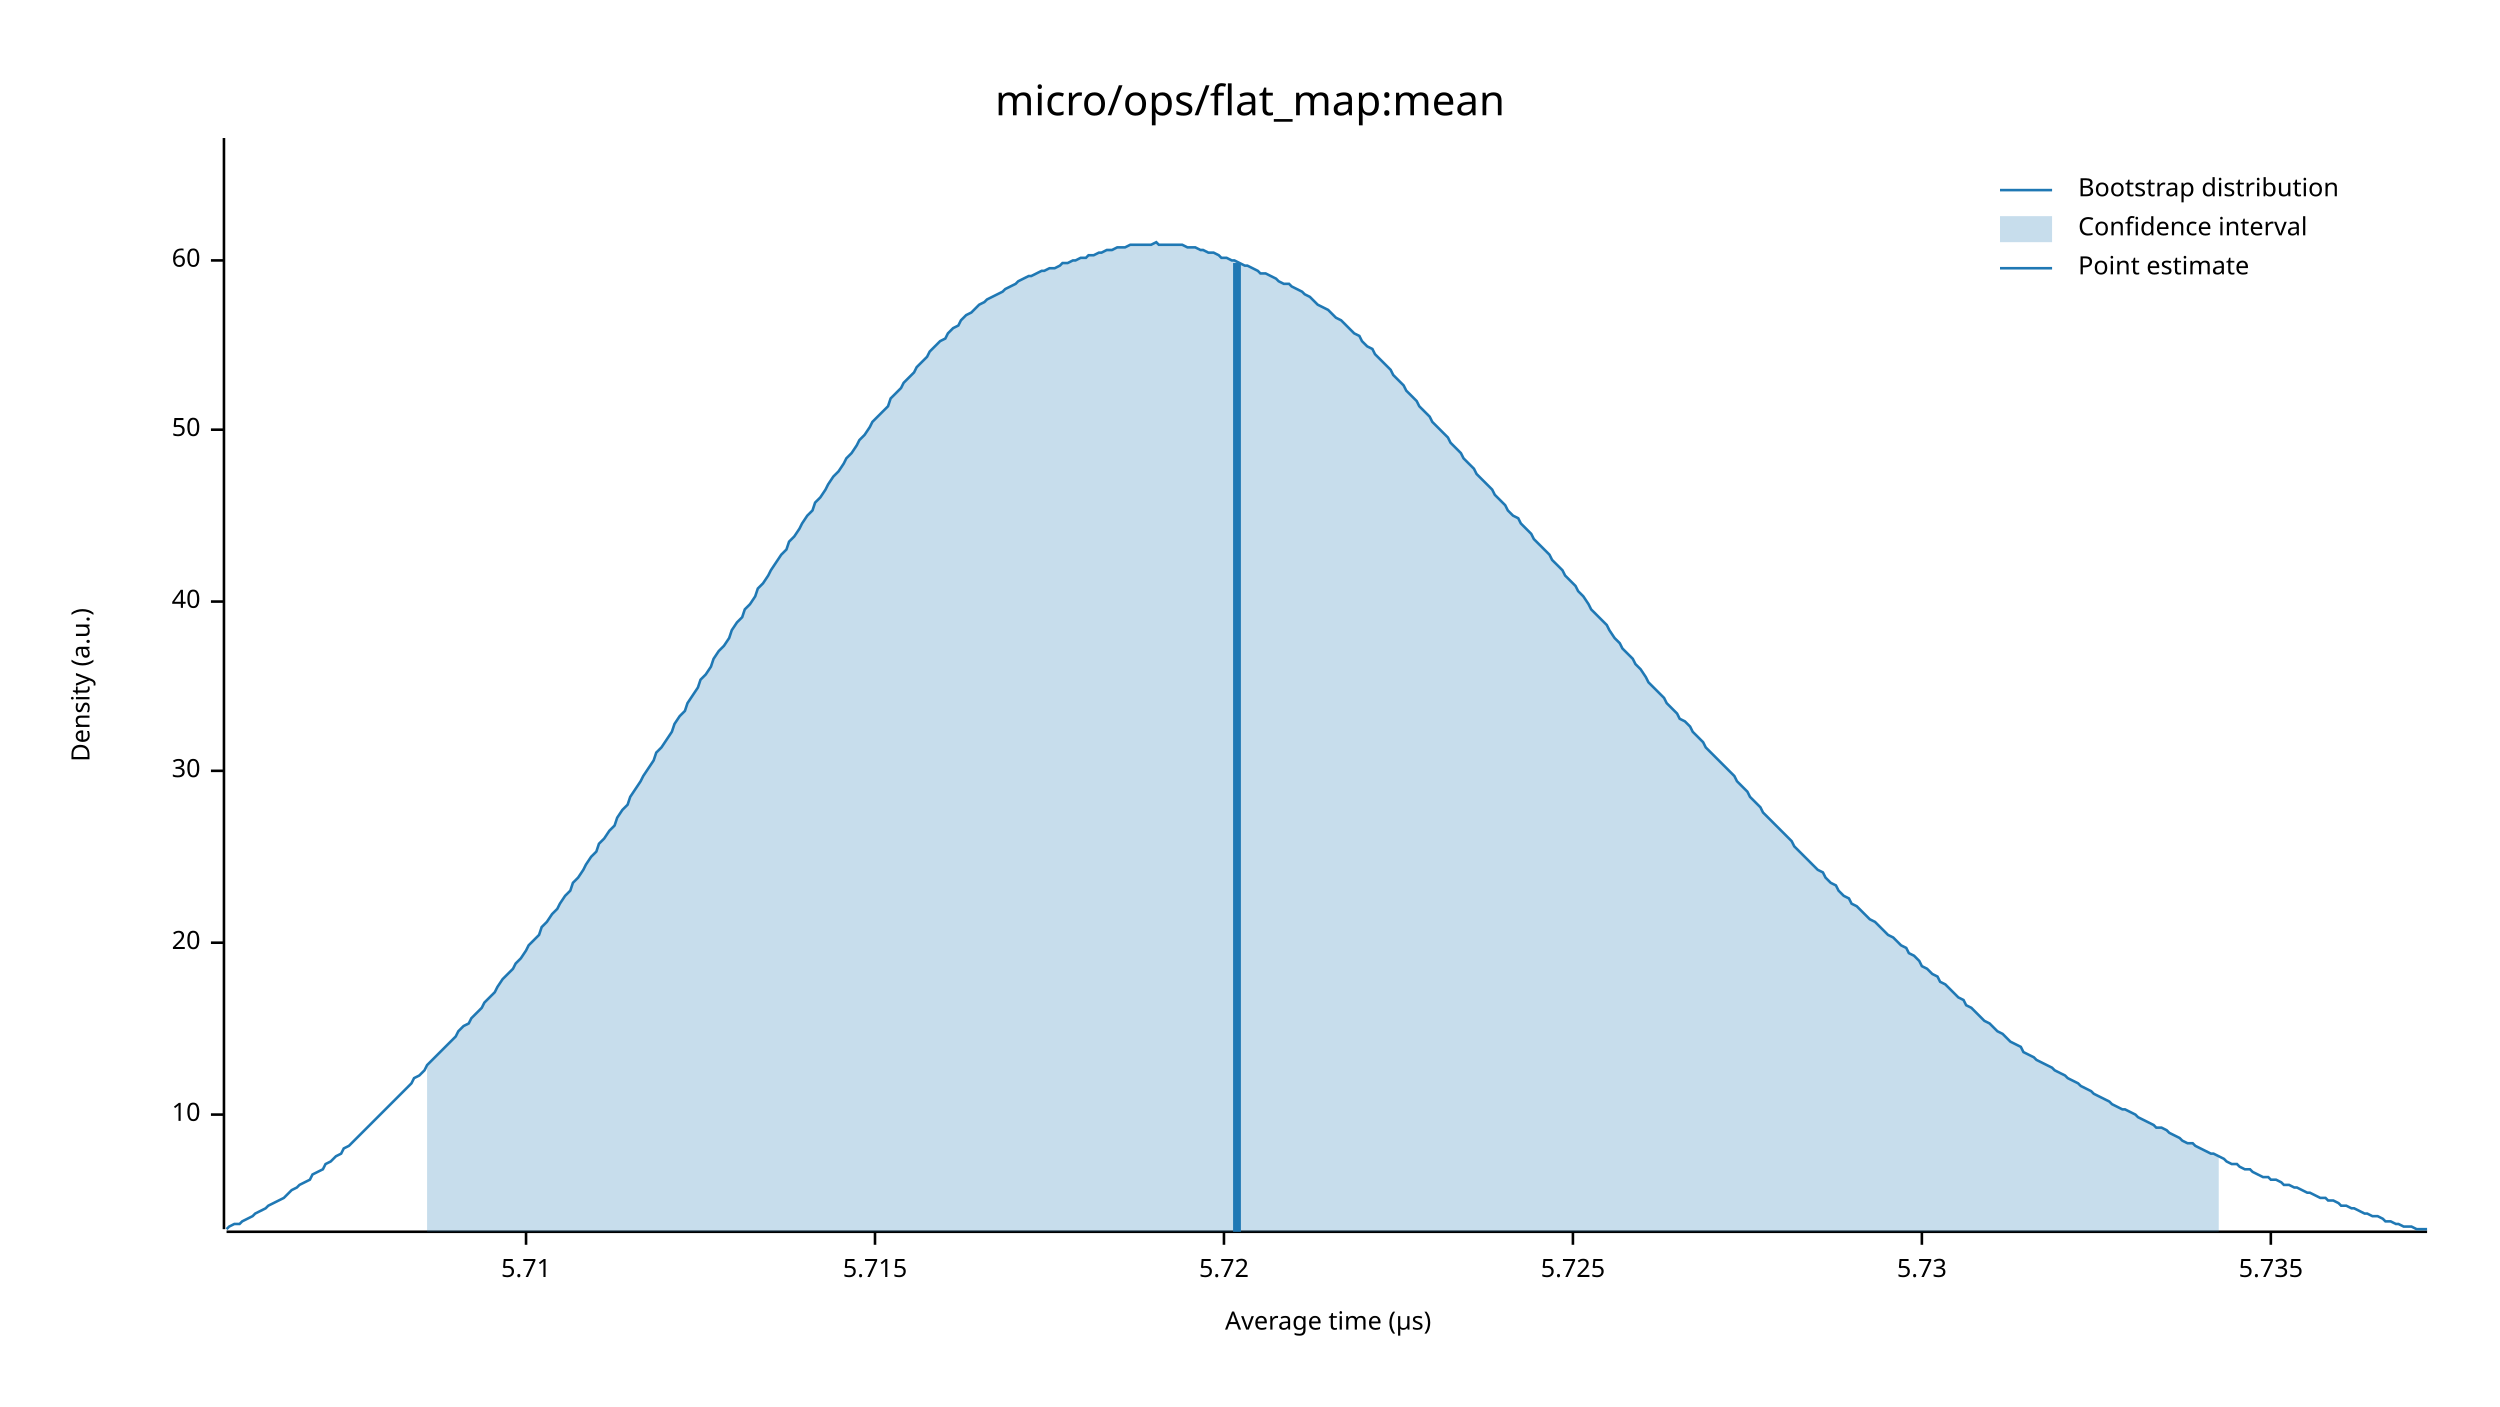
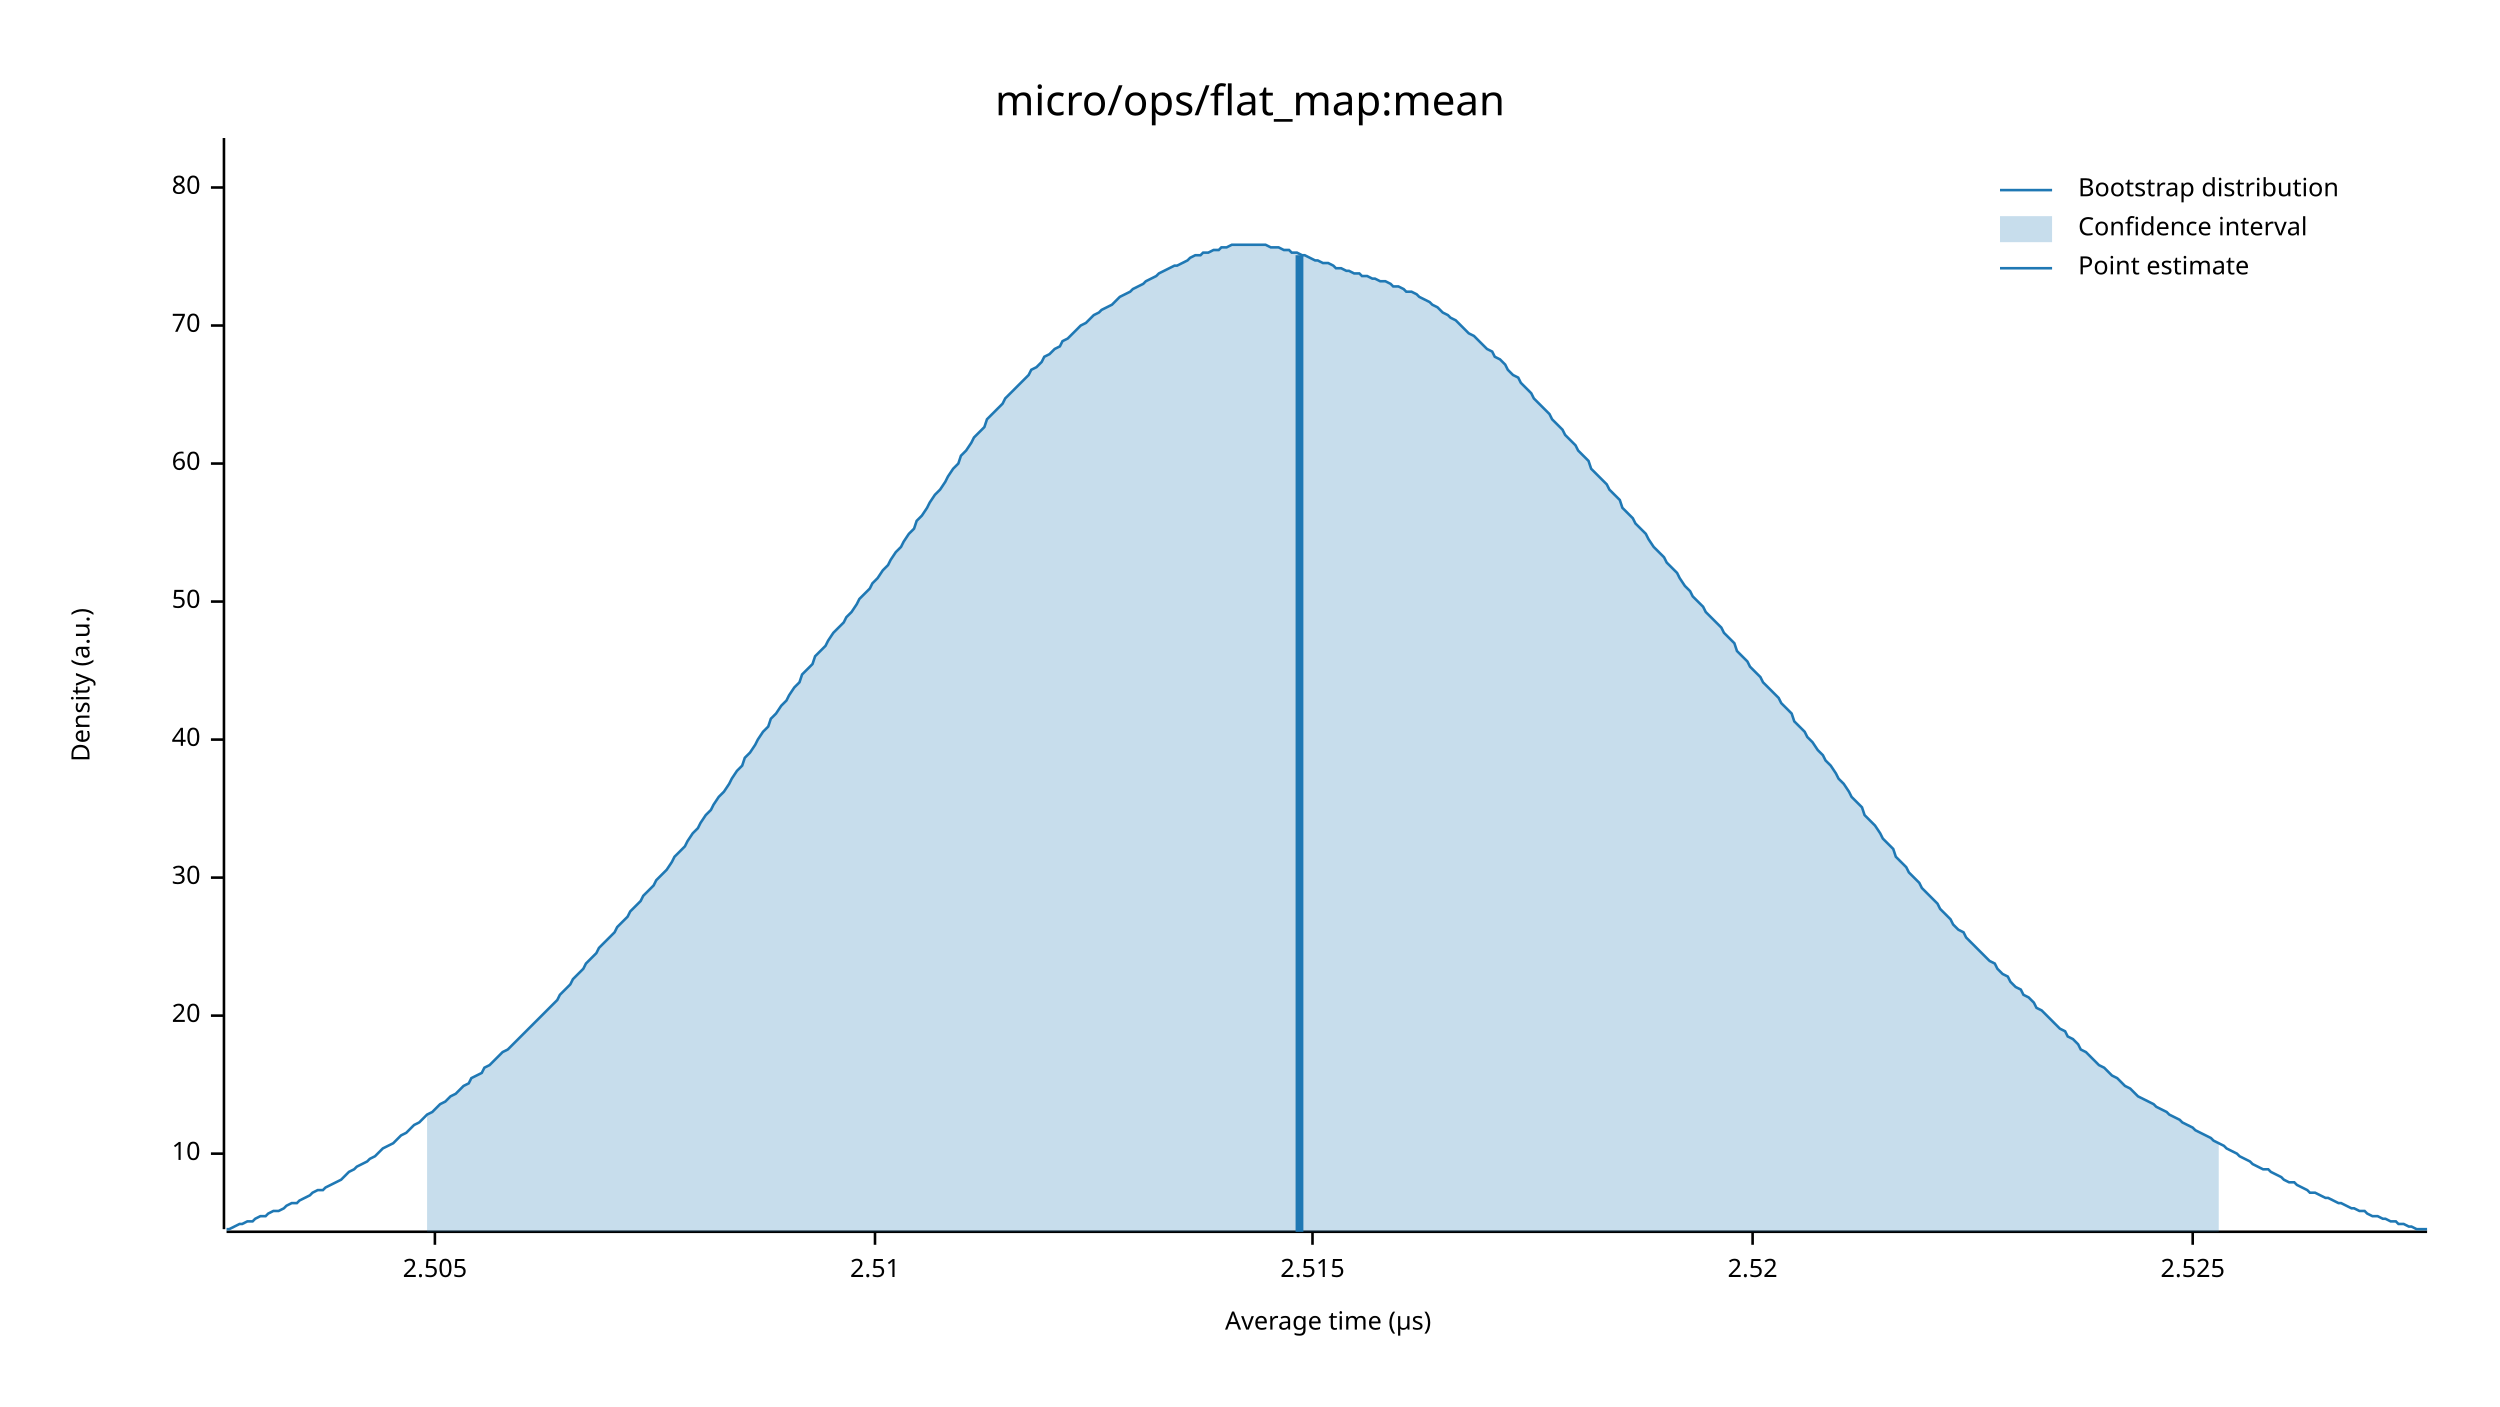
<svg xmlns="http://www.w3.org/2000/svg" width="960" height="540" viewBox="0 0 960 540">
  <text x="480" y="32" dy="0.76em" text-anchor="middle" font-family="sans-serif" font-size="16.129" opacity="1" fill="#000000">
micro/ops/flat_map:mean
</text>
  <text x="27" y="263" dy="0.76em" text-anchor="middle" font-family="sans-serif" font-size="9.677" opacity="1" fill="#000000" transform="rotate(270, 27, 263)">
Density (a.u.)
</text>
  <text x="510" y="513" dy="-0.5ex" text-anchor="middle" font-family="sans-serif" font-size="9.677" opacity="1" fill="#000000">
Average time (µs)
</text>
  <polyline fill="none" opacity="1" stroke="#000000" stroke-width="1" points="86,53 86,472 " />
-   <text x="77" y="428" dy="0.5ex" text-anchor="end" font-family="sans-serif" font-size="9.677" opacity="1" fill="#000000">
+   <text x="77" y="443" dy="0.5ex" text-anchor="end" font-family="sans-serif" font-size="9.677" opacity="1" fill="#000000">
10
</text>
-   <polyline fill="none" opacity="1" stroke="#000000" stroke-width="1" points="81,428 86,428 " />
-   <text x="77" y="362" dy="0.5ex" text-anchor="end" font-family="sans-serif" font-size="9.677" opacity="1" fill="#000000">
+   <polyline fill="none" opacity="1" stroke="#000000" stroke-width="1" points="81,443 86,443 " />
+   <text x="77" y="390" dy="0.5ex" text-anchor="end" font-family="sans-serif" font-size="9.677" opacity="1" fill="#000000">
20
</text>
-   <polyline fill="none" opacity="1" stroke="#000000" stroke-width="1" points="81,362 86,362 " />
-   <text x="77" y="296" dy="0.5ex" text-anchor="end" font-family="sans-serif" font-size="9.677" opacity="1" fill="#000000">
+   <polyline fill="none" opacity="1" stroke="#000000" stroke-width="1" points="81,390 86,390 " />
+   <text x="77" y="337" dy="0.5ex" text-anchor="end" font-family="sans-serif" font-size="9.677" opacity="1" fill="#000000">
30
</text>
-   <polyline fill="none" opacity="1" stroke="#000000" stroke-width="1" points="81,296 86,296 " />
-   <text x="77" y="231" dy="0.5ex" text-anchor="end" font-family="sans-serif" font-size="9.677" opacity="1" fill="#000000">
+   <polyline fill="none" opacity="1" stroke="#000000" stroke-width="1" points="81,337 86,337 " />
+   <text x="77" y="284" dy="0.5ex" text-anchor="end" font-family="sans-serif" font-size="9.677" opacity="1" fill="#000000">
40
</text>
-   <polyline fill="none" opacity="1" stroke="#000000" stroke-width="1" points="81,231 86,231 " />
-   <text x="77" y="165" dy="0.5ex" text-anchor="end" font-family="sans-serif" font-size="9.677" opacity="1" fill="#000000">
+   <polyline fill="none" opacity="1" stroke="#000000" stroke-width="1" points="81,284 86,284 " />
+   <text x="77" y="231" dy="0.5ex" text-anchor="end" font-family="sans-serif" font-size="9.677" opacity="1" fill="#000000">
50
</text>
-   <polyline fill="none" opacity="1" stroke="#000000" stroke-width="1" points="81,165 86,165 " />
-   <text x="77" y="100" dy="0.5ex" text-anchor="end" font-family="sans-serif" font-size="9.677" opacity="1" fill="#000000">
+   <polyline fill="none" opacity="1" stroke="#000000" stroke-width="1" points="81,231 86,231 " />
+   <text x="77" y="178" dy="0.5ex" text-anchor="end" font-family="sans-serif" font-size="9.677" opacity="1" fill="#000000">
60
</text>
-   <polyline fill="none" opacity="1" stroke="#000000" stroke-width="1" points="81,100 86,100 " />
+   <polyline fill="none" opacity="1" stroke="#000000" stroke-width="1" points="81,178 86,178 " />
+   <text x="77" y="125" dy="0.5ex" text-anchor="end" font-family="sans-serif" font-size="9.677" opacity="1" fill="#000000">
+ 70
+ </text>
+   <polyline fill="none" opacity="1" stroke="#000000" stroke-width="1" points="81,125 86,125 " />
+   <text x="77" y="72" dy="0.5ex" text-anchor="end" font-family="sans-serif" font-size="9.677" opacity="1" fill="#000000">
+ 80
+ </text>
+   <polyline fill="none" opacity="1" stroke="#000000" stroke-width="1" points="81,72 86,72 " />
  <polyline fill="none" opacity="1" stroke="#000000" stroke-width="1" points="87,473 932,473 " />
-   <text x="202" y="483" dy="0.76em" text-anchor="middle" font-family="sans-serif" font-size="9.677" opacity="1" fill="#000000">
- 5.71
+   <text x="167" y="483" dy="0.76em" text-anchor="middle" font-family="sans-serif" font-size="9.677" opacity="1" fill="#000000">
+ 2.505
</text>
-   <polyline fill="none" opacity="1" stroke="#000000" stroke-width="1" points="202,473 202,478 " />
+   <polyline fill="none" opacity="1" stroke="#000000" stroke-width="1" points="167,473 167,478 " />
  <text x="336" y="483" dy="0.76em" text-anchor="middle" font-family="sans-serif" font-size="9.677" opacity="1" fill="#000000">
- 5.715
+ 2.51
</text>
  <polyline fill="none" opacity="1" stroke="#000000" stroke-width="1" points="336,473 336,478 " />
-   <text x="470" y="483" dy="0.76em" text-anchor="middle" font-family="sans-serif" font-size="9.677" opacity="1" fill="#000000">
- 5.72
+   <text x="504" y="483" dy="0.76em" text-anchor="middle" font-family="sans-serif" font-size="9.677" opacity="1" fill="#000000">
+ 2.515
</text>
-   <polyline fill="none" opacity="1" stroke="#000000" stroke-width="1" points="470,473 470,478 " />
-   <text x="604" y="483" dy="0.76em" text-anchor="middle" font-family="sans-serif" font-size="9.677" opacity="1" fill="#000000">
- 5.725
+   <polyline fill="none" opacity="1" stroke="#000000" stroke-width="1" points="504,473 504,478 " />
+   <text x="673" y="483" dy="0.76em" text-anchor="middle" font-family="sans-serif" font-size="9.677" opacity="1" fill="#000000">
+ 2.52
</text>
-   <polyline fill="none" opacity="1" stroke="#000000" stroke-width="1" points="604,473 604,478 " />
-   <text x="738" y="483" dy="0.76em" text-anchor="middle" font-family="sans-serif" font-size="9.677" opacity="1" fill="#000000">
- 5.73
+   <polyline fill="none" opacity="1" stroke="#000000" stroke-width="1" points="673,473 673,478 " />
+   <text x="842" y="483" dy="0.76em" text-anchor="middle" font-family="sans-serif" font-size="9.677" opacity="1" fill="#000000">
+ 2.525
</text>
-   <polyline fill="none" opacity="1" stroke="#000000" stroke-width="1" points="738,473 738,478 " />
-   <text x="872" y="483" dy="0.76em" text-anchor="middle" font-family="sans-serif" font-size="9.677" opacity="1" fill="#000000">
- 5.735
- </text>
-   <polyline fill="none" opacity="1" stroke="#000000" stroke-width="1" points="872,473 872,478 " />
-   <polyline fill="none" opacity="1" stroke="#1F78B4" stroke-width="1" points="87,472 88,471 90,470 92,470 93,469 95,468 97,467 98,466 100,465 102,464 103,463 105,462 107,461 109,460 110,459 112,457 114,456 115,455 117,454 119,453 120,451 122,450 124,449 125,447 127,446 129,444 131,443 132,441 134,440 136,438 137,437 139,435 141,433 142,432 144,430 146,428 147,427 149,425 151,423 153,421 154,420 156,418 158,416 159,414 161,413 163,411 164,409 166,407 168,405 169,404 171,402 173,400 175,398 176,396 178,394 180,393 181,391 183,389 185,387 186,385 188,383 190,381 191,379 193,376 195,374 197,372 198,370 200,368 202,365 203,363 205,361 207,359 208,356 210,354 212,351 214,349 215,347 217,344 219,342 220,339 222,337 224,334 225,332 227,329 229,327 230,324 232,322 234,319 236,317 237,314 239,311 241,309 242,306 244,303 246,300 247,298 249,295 251,292 252,289 254,287 256,284 258,281 259,278 261,275 263,273 264,270 266,267 268,264 269,261 271,259 273,256 274,253 276,250 278,248 280,245 281,242 283,239 285,237 286,234 288,232 290,229 291,226 293,224 295,221 296,219 298,216 300,213 302,211 303,208 305,206 307,203 308,201 310,198 312,196 313,193 315,191 317,188 318,186 320,183 322,181 324,178 325,176 327,174 329,171 330,169 332,167 334,164 335,162 337,160 339,158 341,156 342,153 344,151 346,149 347,147 349,145 351,143 352,141 354,139 356,137 357,135 359,133 361,131 363,130 364,128 366,126 368,125 369,123 371,121 373,120 374,119 376,117 378,116 379,115 381,114 383,113 385,112 386,111 388,110 390,109 391,108 393,107 395,106 396,106 398,105 400,104 401,104 403,103 405,103 407,102 408,101 410,101 412,100 413,100 415,99 417,99 418,98 420,98 422,97 423,97 425,96 427,96 429,95 430,95 432,95 434,94 435,94 437,94 439,94 440,94 442,94 444,93 445,94 447,94 449,94 451,94 452,94 454,94 456,95 457,95 459,95 461,96 462,96 464,97 466,97 468,98 469,99 471,99 473,100 474,100 476,101 478,102 479,102 481,103 483,104 484,105 486,105 488,106 490,107 491,108 493,109 495,109 496,110 498,111 500,112 501,113 503,114 505,116 506,117 508,118 510,119 512,121 513,122 515,123 517,125 518,126 520,128 522,129 523,131 525,133 527,134 528,136 530,138 532,140 534,142 535,144 537,146 539,148 540,150 542,152 544,154 545,156 547,158 549,160 550,162 552,164 554,166 556,168 557,170 559,172 561,174 562,176 564,178 566,180 567,182 569,184 571,186 573,188 574,190 576,192 578,194 579,196 581,198 583,199 584,201 586,203 588,205 589,207 591,209 593,211 595,213 596,215 598,217 600,219 601,221 603,223 605,225 606,227 608,229 610,232 611,234 613,236 615,238 617,240 618,242 620,245 622,247 623,249 625,251 627,253 628,255 630,257 632,260 633,262 635,264 637,266 639,268 640,270 642,272 644,274 645,276 647,277 649,279 650,281 652,283 654,285 655,287 657,289 659,291 661,293 662,294 664,296 666,298 667,300 669,302 671,304 672,306 674,308 676,310 677,312 679,314 681,316 683,318 684,319 686,321 688,323 689,325 691,327 693,329 694,330 696,332 698,334 700,335 701,337 703,339 705,340 706,342 708,344 710,345 711,347 713,348 715,350 716,351 718,353 720,354 722,356 723,357 725,359 727,360 728,361 730,363 732,364 733,366 735,367 737,369 738,371 740,372 742,374 744,375 745,377 747,378 749,380 750,381 752,383 754,384 755,386 757,387 759,389 760,390 762,392 764,393 766,395 767,396 769,397 771,399 772,400 774,401 776,402 777,404 779,405 781,406 782,407 784,408 786,409 788,410 789,411 791,412 793,413 794,414 796,415 798,416 799,417 801,418 803,419 804,420 806,421 808,422 810,423 811,424 813,425 815,426 816,426 818,427 820,428 821,429 823,430 825,431 827,432 828,433 830,433 832,434 833,435 835,436 837,437 838,438 840,439 842,439 843,440 845,441 847,442 849,443 850,443 852,444 854,445 855,446 857,447 859,447 860,448 862,449 864,449 865,450 867,451 869,452 871,452 872,453 874,453 876,454 877,455 879,455 881,456 882,456 884,457 886,458 887,458 889,459 891,460 893,460 894,461 896,461 898,462 899,463 901,463 903,464 904,464 906,465 908,466 909,466 911,467 913,467 915,468 916,469 918,469 920,470 921,470 923,471 925,471 926,471 928,472 930,472 932,472 " />
-   <polygon opacity="0.25" fill="#1F78B4" points="164,409 166,407 168,405 169,404 171,402 173,400 175,398 176,396 178,394 180,393 181,391 183,389 185,387 186,385 188,383 190,381 191,379 193,376 195,374 197,372 198,370 200,368 202,365 203,363 205,361 207,359 208,356 210,354 212,351 214,349 215,347 217,344 219,342 220,339 222,337 224,334 225,332 227,329 229,327 230,324 232,322 234,319 236,317 237,314 239,311 241,309 242,306 244,303 246,300 247,298 249,295 251,292 252,289 254,287 256,284 258,281 259,278 261,275 263,273 264,270 266,267 268,264 269,261 271,259 273,256 274,253 276,250 278,248 280,245 281,242 283,239 285,237 286,234 288,232 290,229 291,226 293,224 295,221 296,219 298,216 300,213 302,211 303,208 305,206 307,203 308,201 310,198 312,196 313,193 315,191 317,188 318,186 320,183 322,181 324,178 325,176 327,174 329,171 330,169 332,167 334,164 335,162 337,160 339,158 341,156 342,153 344,151 346,149 347,147 349,145 351,143 352,141 354,139 356,137 357,135 359,133 361,131 363,130 364,128 366,126 368,125 369,123 371,121 373,120 374,119 376,117 378,116 379,115 381,114 383,113 385,112 386,111 388,110 390,109 391,108 393,107 395,106 396,106 398,105 400,104 401,104 403,103 405,103 407,102 408,101 410,101 412,100 413,100 415,99 417,99 418,98 420,98 422,97 423,97 425,96 427,96 429,95 430,95 432,95 434,94 435,94 437,94 439,94 440,94 442,94 444,93 445,94 447,94 449,94 451,94 452,94 454,94 456,95 457,95 459,95 461,96 462,96 464,97 466,97 468,98 469,99 471,99 473,100 474,100 476,101 478,102 479,102 481,103 483,104 484,105 486,105 488,106 490,107 491,108 493,109 495,109 496,110 498,111 500,112 501,113 503,114 505,116 506,117 508,118 510,119 512,121 513,122 515,123 517,125 518,126 520,128 522,129 523,131 525,133 527,134 528,136 530,138 532,140 534,142 535,144 537,146 539,148 540,150 542,152 544,154 545,156 547,158 549,160 550,162 552,164 554,166 556,168 557,170 559,172 561,174 562,176 564,178 566,180 567,182 569,184 571,186 573,188 574,190 576,192 578,194 579,196 581,198 583,199 584,201 586,203 588,205 589,207 591,209 593,211 595,213 596,215 598,217 600,219 601,221 603,223 605,225 606,227 608,229 610,232 611,234 613,236 615,238 617,240 618,242 620,245 622,247 623,249 625,251 627,253 628,255 630,257 632,260 633,262 635,264 637,266 639,268 640,270 642,272 644,274 645,276 647,277 649,279 650,281 652,283 654,285 655,287 657,289 659,291 661,293 662,294 664,296 666,298 667,300 669,302 671,304 672,306 674,308 676,310 677,312 679,314 681,316 683,318 684,319 686,321 688,323 689,325 691,327 693,329 694,330 696,332 698,334 700,335 701,337 703,339 705,340 706,342 708,344 710,345 711,347 713,348 715,350 716,351 718,353 720,354 722,356 723,357 725,359 727,360 728,361 730,363 732,364 733,366 735,367 737,369 738,371 740,372 742,374 744,375 745,377 747,378 749,380 750,381 752,383 754,384 755,386 757,387 759,389 760,390 762,392 764,393 766,395 767,396 769,397 771,399 772,400 774,401 776,402 777,404 779,405 781,406 782,407 784,408 786,409 788,410 789,411 791,412 793,413 794,414 796,415 798,416 799,417 801,418 803,419 804,420 806,421 808,422 810,423 811,424 813,425 815,426 816,426 818,427 820,428 821,429 823,430 825,431 827,432 828,433 830,433 832,434 833,435 835,436 837,437 838,438 840,439 842,439 843,440 845,441 847,442 849,443 850,443 852,444 852,473 164,473 " />
-   <polyline fill="none" opacity="1" stroke="#1F78B4" stroke-width="3" points="475,473 475,101 " />
+   <polyline fill="none" opacity="1" stroke="#000000" stroke-width="1" points="842,473 842,478 " />
+   <polyline fill="none" opacity="1" stroke="#1F78B4" stroke-width="1" points="87,472 88,472 90,471 92,470 93,470 95,469 97,469 98,468 100,467 102,467 103,466 105,465 107,465 109,464 110,463 112,462 114,462 115,461 117,460 119,459 120,458 122,457 124,457 125,456 127,455 129,454 131,453 132,452 134,450 136,449 137,448 139,447 141,446 142,445 144,444 146,442 147,441 149,440 151,439 153,437 154,436 156,435 158,433 159,432 161,431 163,429 164,428 166,427 168,425 169,424 171,423 173,421 175,420 176,419 178,417 180,416 181,414 183,413 185,412 186,410 188,409 190,407 191,406 193,404 195,403 197,401 198,400 200,398 202,396 203,395 205,393 207,391 208,390 210,388 212,386 214,384 215,382 217,380 219,378 220,376 222,374 224,372 225,370 227,368 229,366 230,364 232,362 234,360 236,358 237,356 239,354 241,352 242,350 244,348 246,346 247,344 249,342 251,340 252,338 254,336 256,334 258,331 259,329 261,327 263,325 264,323 266,320 268,318 269,316 271,313 273,311 274,309 276,306 278,304 280,301 281,299 283,296 285,294 286,291 288,289 290,286 291,284 293,281 295,279 296,276 298,274 300,271 302,269 303,267 305,264 307,262 308,259 310,257 312,255 313,252 315,250 317,248 318,246 320,243 322,241 324,239 325,237 327,235 329,232 330,230 332,228 334,226 335,224 337,222 339,219 341,217 342,215 344,212 346,210 347,208 349,205 351,203 352,200 354,198 356,195 357,193 359,190 361,188 363,185 364,183 366,180 368,178 369,175 371,173 373,170 374,168 376,166 378,164 379,161 381,159 383,157 385,155 386,153 388,151 390,149 391,148 393,146 395,144 396,142 398,141 400,139 401,137 403,136 405,134 407,133 408,131 410,130 412,128 413,127 415,125 417,124 418,123 420,121 422,120 423,119 425,118 427,117 429,115 430,114 432,113 434,112 435,111 437,110 439,109 440,108 442,107 444,106 445,105 447,104 449,103 451,102 452,102 454,101 456,100 457,99 459,98 461,98 462,97 464,97 466,96 468,96 469,95 471,95 473,94 474,94 476,94 478,94 479,94 481,94 483,94 484,94 486,94 488,95 490,95 491,95 493,96 495,96 496,97 498,97 500,98 501,98 503,99 505,100 506,100 508,101 510,101 512,102 513,103 515,103 517,104 518,104 520,105 522,105 523,106 525,106 527,107 528,107 530,108 532,108 534,109 535,110 537,110 539,111 540,112 542,112 544,113 545,114 547,115 549,116 550,117 552,118 554,120 556,121 557,122 559,123 561,125 562,126 564,128 566,129 567,130 569,132 571,134 573,135 574,137 576,138 578,140 579,142 581,144 583,145 584,147 586,149 588,151 589,153 591,155 593,157 595,159 596,161 598,163 600,165 601,167 603,169 605,171 606,173 608,175 610,177 611,180 613,182 615,184 617,186 618,188 620,190 622,192 623,195 625,197 627,199 628,201 630,203 632,205 633,207 635,210 637,212 639,214 640,216 642,218 644,220 645,222 647,225 649,227 650,229 652,231 654,233 655,235 657,237 659,239 661,241 662,243 664,245 666,247 667,250 669,252 671,254 672,256 674,258 676,260 677,262 679,264 681,266 683,268 684,270 686,272 688,274 689,277 691,279 693,281 694,283 696,285 698,288 700,290 701,292 703,294 705,297 706,299 708,301 710,304 711,306 713,308 715,310 716,313 718,315 720,317 722,320 723,322 725,324 727,326 728,329 730,331 732,333 733,335 735,337 737,339 738,341 740,343 742,345 744,347 745,349 747,351 749,353 750,355 752,357 754,358 755,360 757,362 759,364 760,365 762,367 764,369 766,370 767,372 769,374 771,375 772,377 774,379 776,380 777,382 779,383 781,385 782,387 784,388 786,390 788,392 789,393 791,395 793,396 794,398 796,399 798,401 799,403 801,404 803,406 804,407 806,409 808,410 810,412 811,413 813,414 815,416 816,417 818,418 820,420 821,421 823,422 825,423 827,424 828,425 830,426 832,427 833,428 835,429 837,430 838,431 840,432 842,433 843,434 845,435 847,436 849,437 850,438 852,439 854,440 855,441 857,442 859,443 860,444 862,445 864,446 865,447 867,448 869,449 871,449 872,450 874,451 876,452 877,453 879,454 881,454 882,455 884,456 886,457 887,458 889,458 891,459 893,460 894,460 896,461 898,462 899,462 901,463 903,464 904,464 906,465 908,465 909,466 911,467 913,467 915,468 916,468 918,469 920,469 921,470 923,470 925,471 926,471 928,472 930,472 932,472 " />
+   <polygon opacity="0.25" fill="#1F78B4" points="164,428 166,427 168,425 169,424 171,423 173,421 175,420 176,419 178,417 180,416 181,414 183,413 185,412 186,410 188,409 190,407 191,406 193,404 195,403 197,401 198,400 200,398 202,396 203,395 205,393 207,391 208,390 210,388 212,386 214,384 215,382 217,380 219,378 220,376 222,374 224,372 225,370 227,368 229,366 230,364 232,362 234,360 236,358 237,356 239,354 241,352 242,350 244,348 246,346 247,344 249,342 251,340 252,338 254,336 256,334 258,331 259,329 261,327 263,325 264,323 266,320 268,318 269,316 271,313 273,311 274,309 276,306 278,304 280,301 281,299 283,296 285,294 286,291 288,289 290,286 291,284 293,281 295,279 296,276 298,274 300,271 302,269 303,267 305,264 307,262 308,259 310,257 312,255 313,252 315,250 317,248 318,246 320,243 322,241 324,239 325,237 327,235 329,232 330,230 332,228 334,226 335,224 337,222 339,219 341,217 342,215 344,212 346,210 347,208 349,205 351,203 352,200 354,198 356,195 357,193 359,190 361,188 363,185 364,183 366,180 368,178 369,175 371,173 373,170 374,168 376,166 378,164 379,161 381,159 383,157 385,155 386,153 388,151 390,149 391,148 393,146 395,144 396,142 398,141 400,139 401,137 403,136 405,134 407,133 408,131 410,130 412,128 413,127 415,125 417,124 418,123 420,121 422,120 423,119 425,118 427,117 429,115 430,114 432,113 434,112 435,111 437,110 439,109 440,108 442,107 444,106 445,105 447,104 449,103 451,102 452,102 454,101 456,100 457,99 459,98 461,98 462,97 464,97 466,96 468,96 469,95 471,95 473,94 474,94 476,94 478,94 479,94 481,94 483,94 484,94 486,94 488,95 490,95 491,95 493,96 495,96 496,97 498,97 500,98 501,98 503,99 505,100 506,100 508,101 510,101 512,102 513,103 515,103 517,104 518,104 520,105 522,105 523,106 525,106 527,107 528,107 530,108 532,108 534,109 535,110 537,110 539,111 540,112 542,112 544,113 545,114 547,115 549,116 550,117 552,118 554,120 556,121 557,122 559,123 561,125 562,126 564,128 566,129 567,130 569,132 571,134 573,135 574,137 576,138 578,140 579,142 581,144 583,145 584,147 586,149 588,151 589,153 591,155 593,157 595,159 596,161 598,163 600,165 601,167 603,169 605,171 606,173 608,175 610,177 611,180 613,182 615,184 617,186 618,188 620,190 622,192 623,195 625,197 627,199 628,201 630,203 632,205 633,207 635,210 637,212 639,214 640,216 642,218 644,220 645,222 647,225 649,227 650,229 652,231 654,233 655,235 657,237 659,239 661,241 662,243 664,245 666,247 667,250 669,252 671,254 672,256 674,258 676,260 677,262 679,264 681,266 683,268 684,270 686,272 688,274 689,277 691,279 693,281 694,283 696,285 698,288 700,290 701,292 703,294 705,297 706,299 708,301 710,304 711,306 713,308 715,310 716,313 718,315 720,317 722,320 723,322 725,324 727,326 728,329 730,331 732,333 733,335 735,337 737,339 738,341 740,343 742,345 744,347 745,349 747,351 749,353 750,355 752,357 754,358 755,360 757,362 759,364 760,365 762,367 764,369 766,370 767,372 769,374 771,375 772,377 774,379 776,380 777,382 779,383 781,385 782,387 784,388 786,390 788,392 789,393 791,395 793,396 794,398 796,399 798,401 799,403 801,404 803,406 804,407 806,409 808,410 810,412 811,413 813,414 815,416 816,417 818,418 820,420 821,421 823,422 825,423 827,424 828,425 830,426 832,427 833,428 835,429 837,430 838,431 840,432 842,433 843,434 845,435 847,436 849,437 850,438 852,439 852,473 164,473 " />
+   <polyline fill="none" opacity="1" stroke="#1F78B4" stroke-width="3" points="499,473 499,98 " />
  <text x="798" y="68" dy="0.76em" text-anchor="start" font-family="sans-serif" font-size="9.677" opacity="1" fill="#000000">
Bootstrap distribution
</text>
  <text x="798" y="83" dy="0.76em" text-anchor="start" font-family="sans-serif" font-size="9.677" opacity="1" fill="#000000">
Confidence interval
</text>
  <text x="798" y="98" dy="0.76em" text-anchor="start" font-family="sans-serif" font-size="9.677" opacity="1" fill="#000000">
Point estimate
</text>
  <polyline fill="none" opacity="1" stroke="#1F78B4" stroke-width="1" points="768,73 788,73 " />
  <rect x="768" y="83" width="20" height="10" opacity="0.25" fill="#1F78B4" stroke="none" />
  <polyline fill="none" opacity="1" stroke="#1F78B4" stroke-width="1" points="768,103 788,103 " />
</svg>
